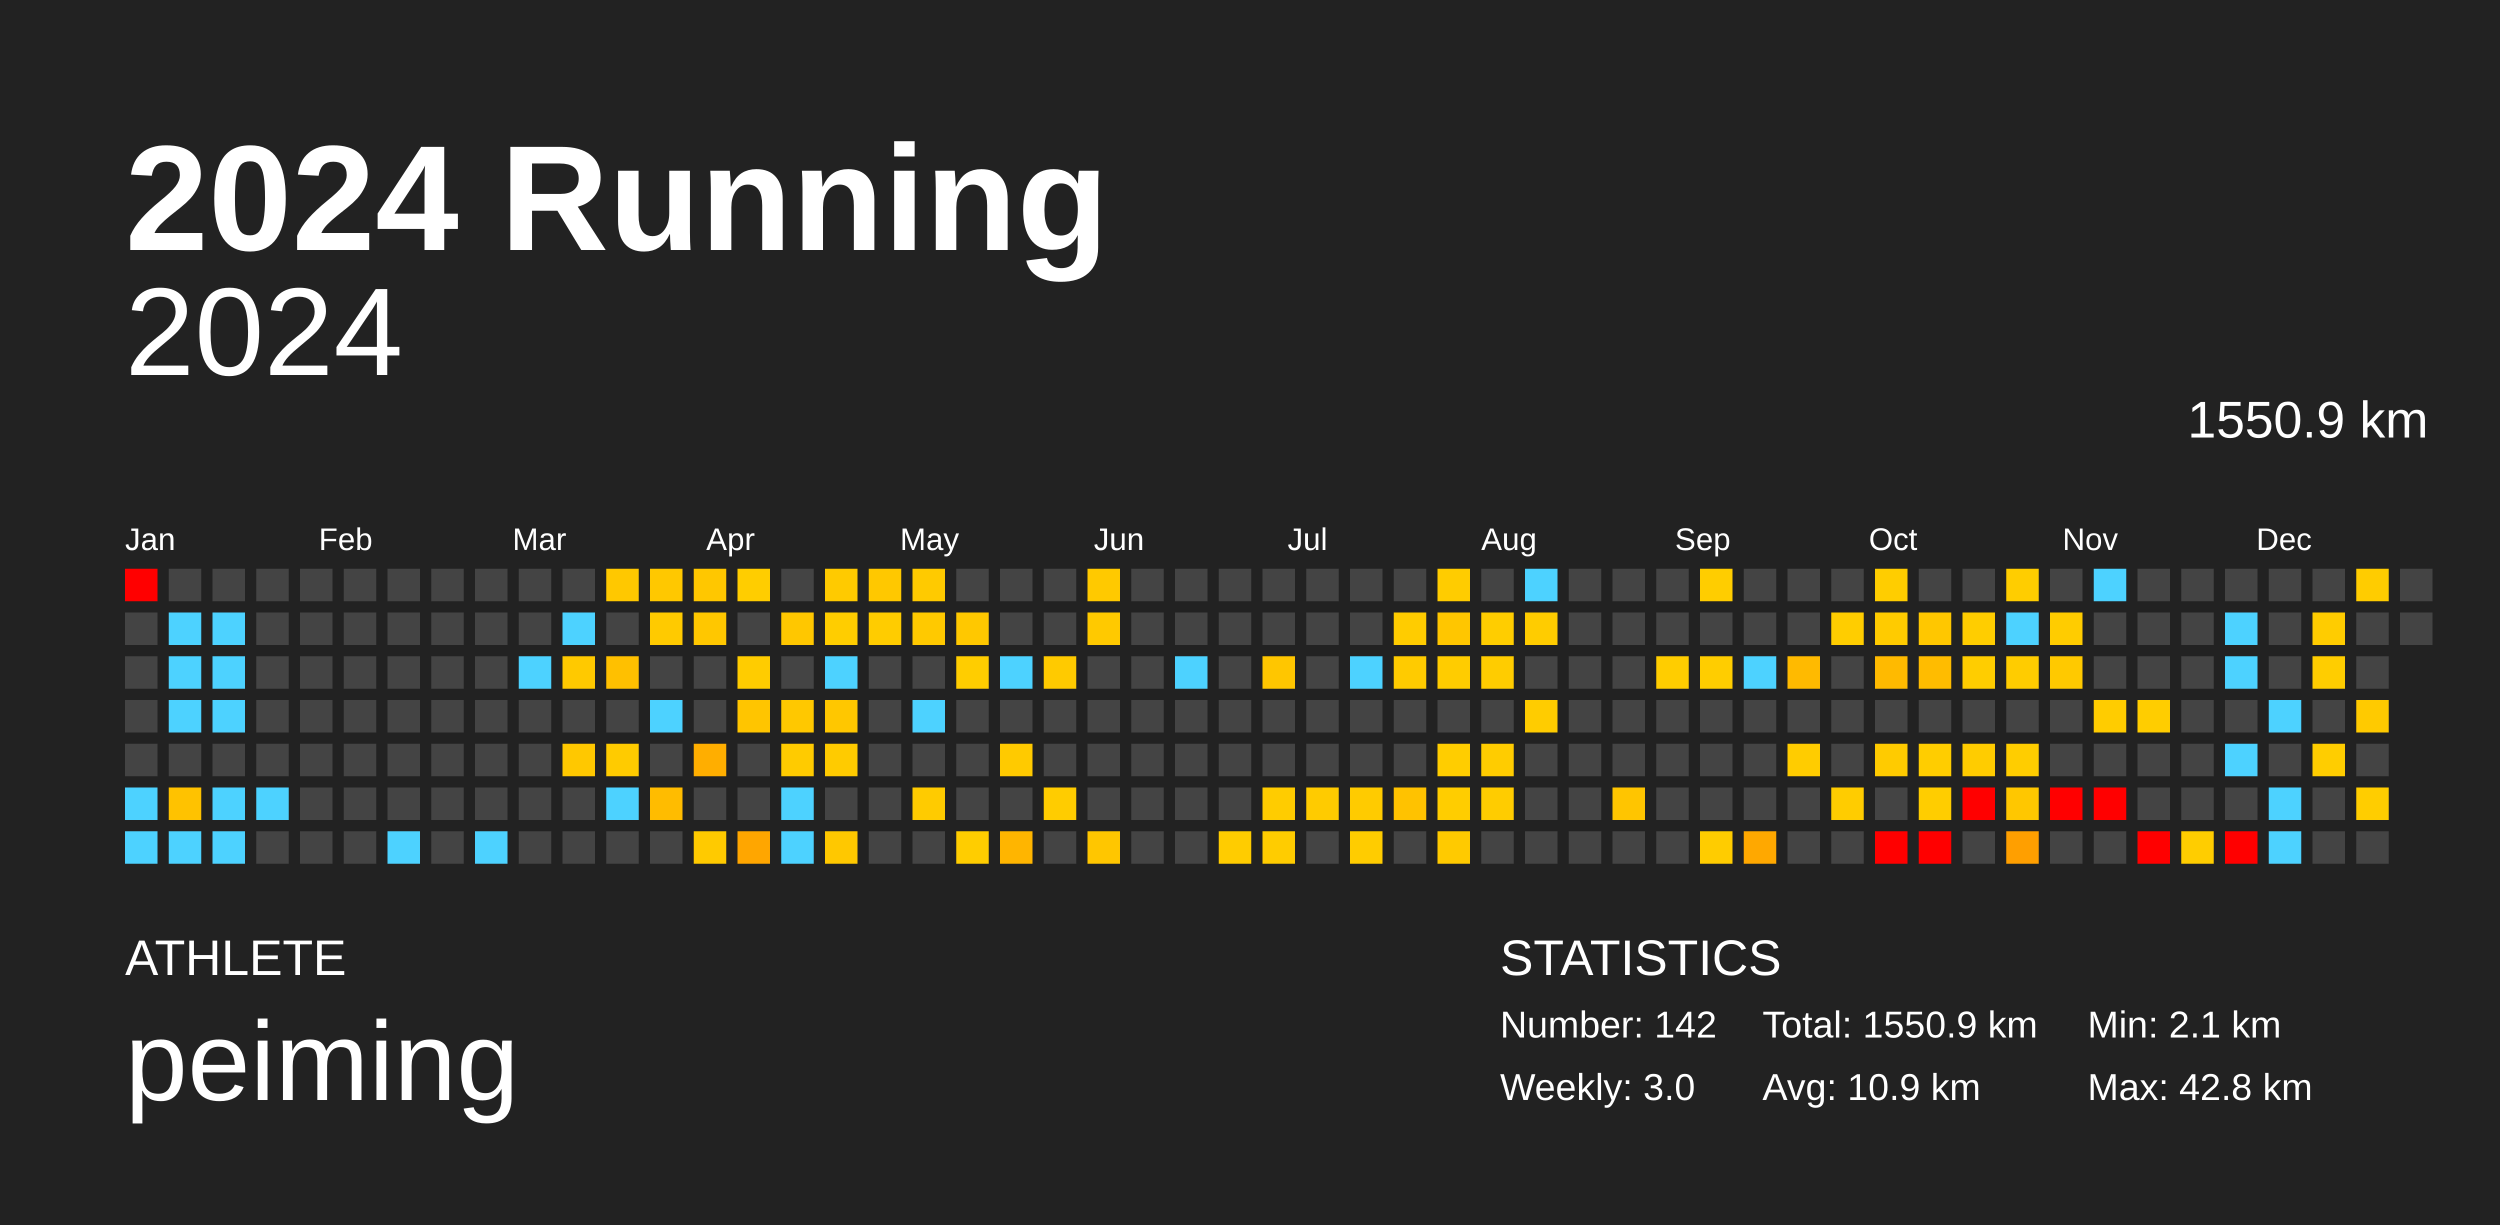
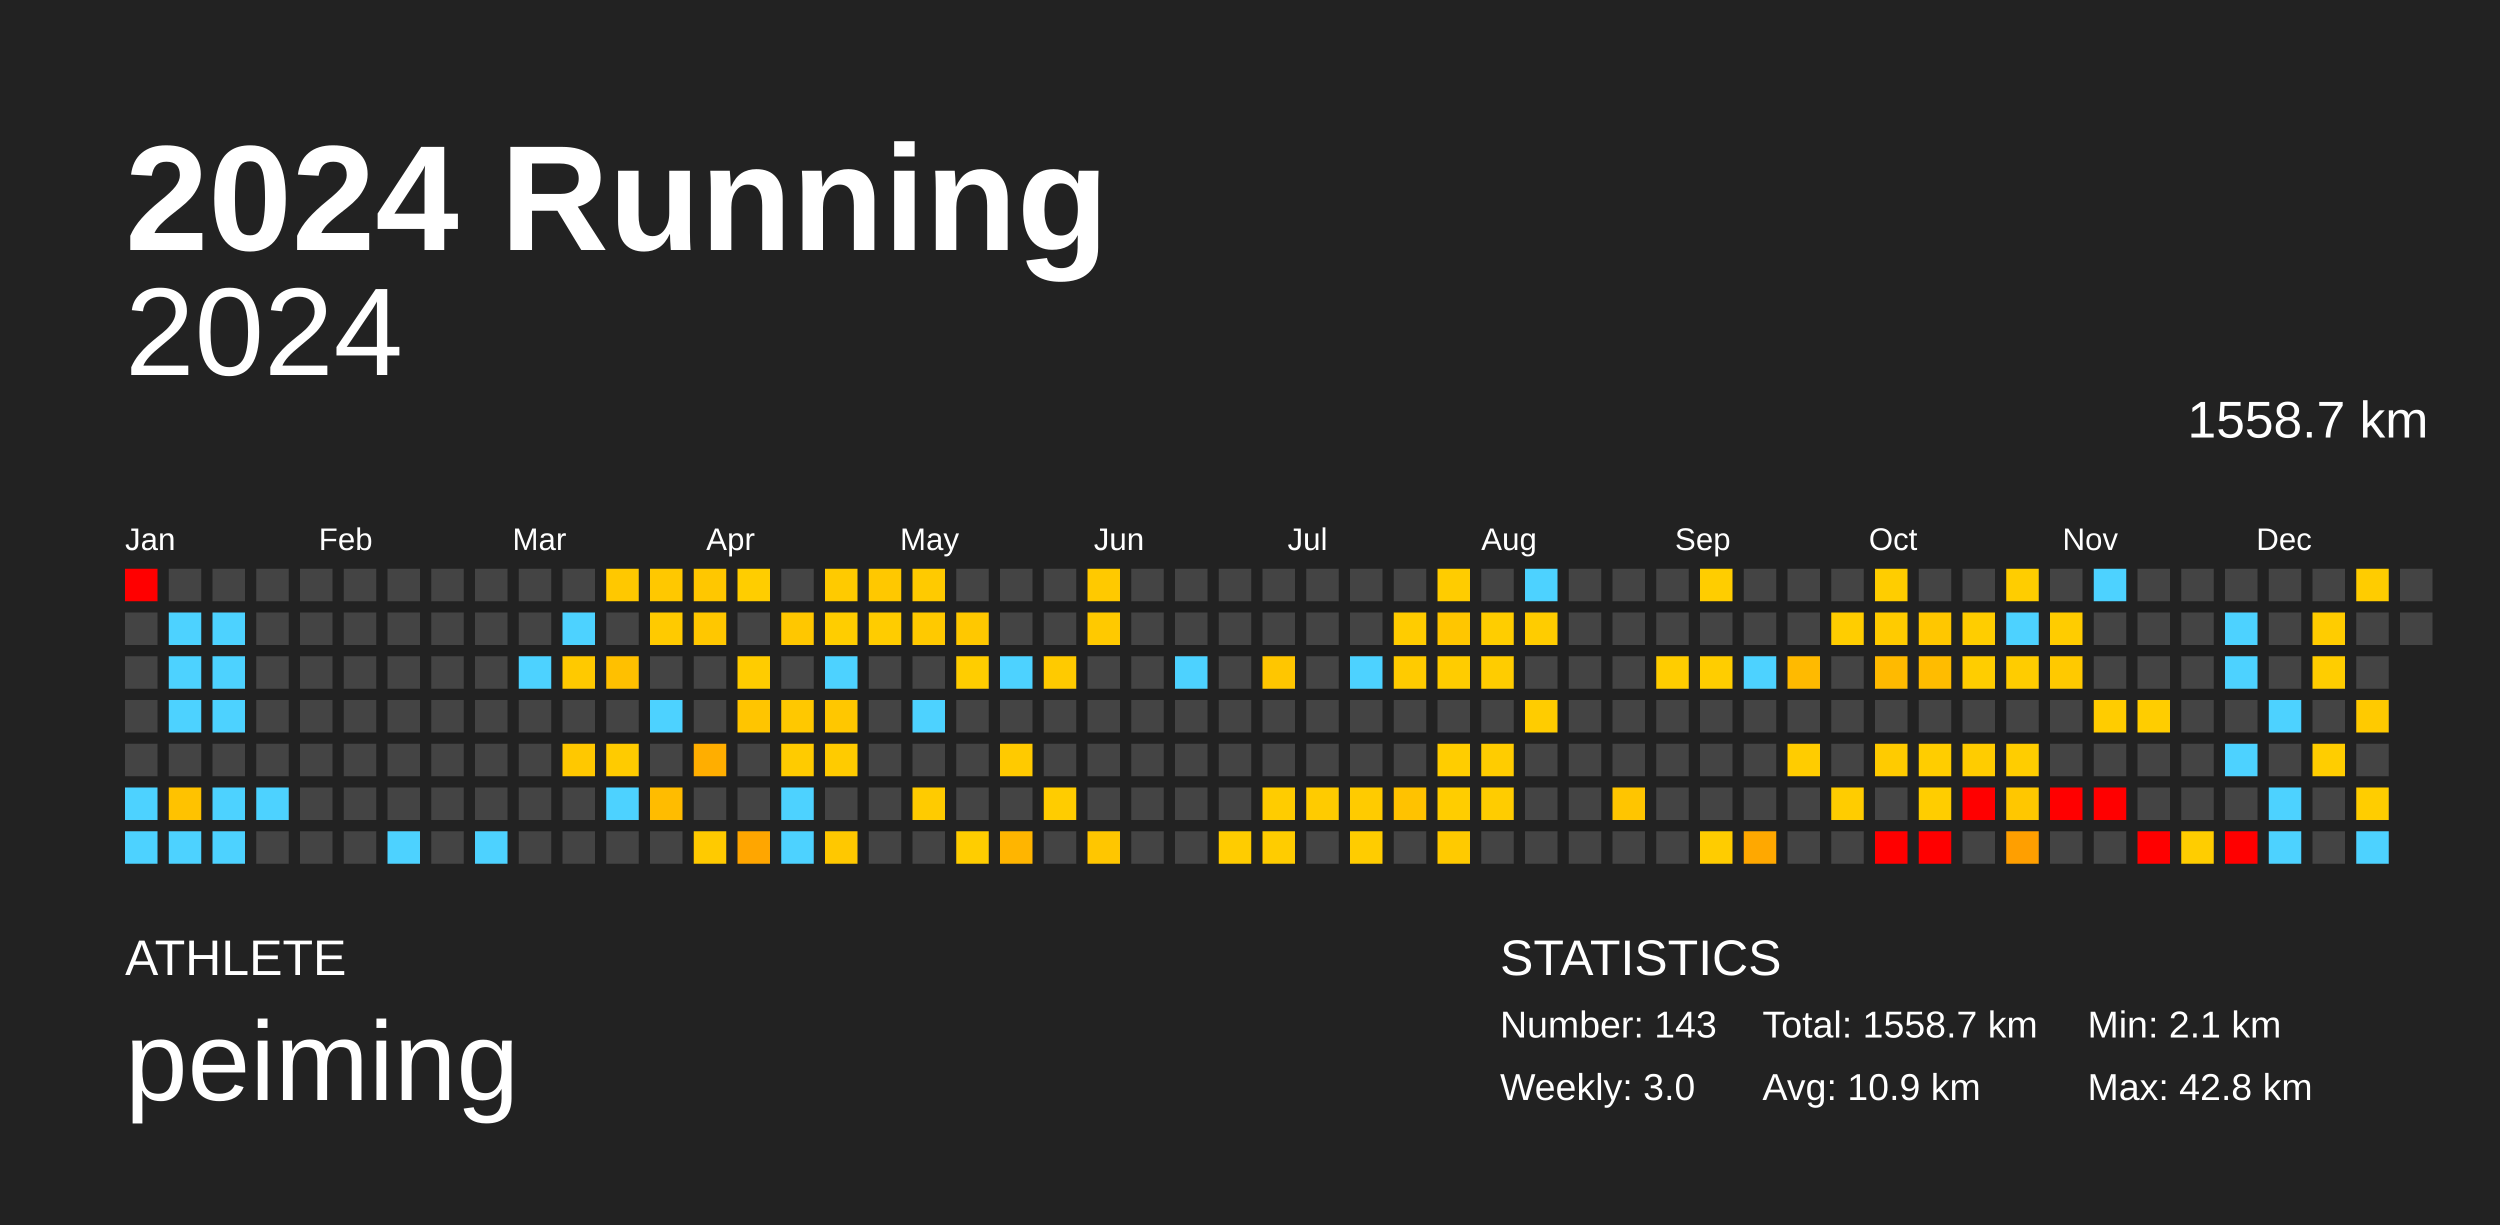
<svg xmlns="http://www.w3.org/2000/svg" baseProfile="full" height="98mm" version="1.1" viewBox="0,0,200,98" width="200mm">
  <defs />
  <rect fill="#222222" height="98" width="200" x="0" y="0" />
  <text fill="#FFFFFF" style="font-size:12px; font-family:Arial; font-weight:bold;" x="10" y="20">2024 Running</text>
  <text fill="#FFFFFF" style="font-size:4px; font-family:Arial" x="10" y="78">ATHLETE</text>
  <text fill="#FFFFFF" style="font-size:9px; font-family:Arial" x="10" y="88">peiming</text>
  <text fill="#FFFFFF" style="font-size:4px; font-family:Arial" x="120" y="78">STATISTICS</text>
-   <text fill="#FFFFFF" style="font-size:3px; font-family:Arial" x="120" y="83">Number: 142</text>
+   <text fill="#FFFFFF" style="font-size:3px; font-family:Arial" x="120" y="83">Number: 143</text>
  <text fill="#FFFFFF" style="font-size:3px; font-family:Arial" x="120" y="88">Weekly: 3.0</text>
-   <text fill="#FFFFFF" style="font-size:3px; font-family:Arial" x="141" y="83">Total: 1550.9 km</text>
+   <text fill="#FFFFFF" style="font-size:3px; font-family:Arial" x="141" y="83">Total: 1558.7 km</text>
  <text fill="#FFFFFF" style="font-size:3px; font-family:Arial" x="141" y="88">Avg: 10.9 km</text>
  <text fill="#FFFFFF" style="font-size:3px; font-family:Arial" x="167" y="83">Min: 2.1 km</text>
  <text fill="#FFFFFF" style="font-size:3px; font-family:Arial" x="167" y="88">Max: 42.8 km</text>
  <text alignment-baseline="hanging" fill="#FFFFFF" style="font-size:10.0px; font-family:Arial;" x="10" y="30">2024</text>
-   <text alignment-baseline="hanging" fill="#FFFFFF" style="font-size:4.125px; font-family:Arial;" x="175" y="35">1550.9 km</text>
+   <text alignment-baseline="hanging" fill="#FFFFFF" style="font-size:4.125px; font-family:Arial;" x="175" y="35">1558.7 km</text>
  <text fill="#FFFFFF" style="font-size:2.5px; font-family:Arial" x="10.0" y="44">Jan</text>
  <text fill="#FFFFFF" style="font-size:2.5px; font-family:Arial" x="25.5" y="44">Feb</text>
  <text fill="#FFFFFF" style="font-size:2.5px; font-family:Arial" x="41.0" y="44">Mar</text>
  <text fill="#FFFFFF" style="font-size:2.5px; font-family:Arial" x="56.5" y="44">Apr</text>
  <text fill="#FFFFFF" style="font-size:2.5px; font-family:Arial" x="72.0" y="44">May</text>
  <text fill="#FFFFFF" style="font-size:2.5px; font-family:Arial" x="87.5" y="44">Jun</text>
  <text fill="#FFFFFF" style="font-size:2.5px; font-family:Arial" x="103.0" y="44">Jul</text>
  <text fill="#FFFFFF" style="font-size:2.5px; font-family:Arial" x="118.5" y="44">Aug</text>
  <text fill="#FFFFFF" style="font-size:2.5px; font-family:Arial" x="134.0" y="44">Sep</text>
  <text fill="#FFFFFF" style="font-size:2.5px; font-family:Arial" x="149.5" y="44">Oct</text>
  <text fill="#FFFFFF" style="font-size:2.5px; font-family:Arial" x="165.0" y="44">Nov</text>
  <text fill="#FFFFFF" style="font-size:2.5px; font-family:Arial" x="180.5" y="44">Dec</text>
  <rect fill="red" height="2.6" width="2.6" x="10.0" y="45.5" />
  <rect fill="#444444" height="2.6" width="2.6" x="10.0" y="49.0" />
  <rect fill="#444444" height="2.6" width="2.6" x="10.0" y="52.5" />
  <rect fill="#444444" height="2.6" width="2.6" x="10.0" y="56.0" />
  <rect fill="#444444" height="2.6" width="2.6" x="10.0" y="59.5" />
  <rect fill="#4dd2ff" height="2.6" width="2.6" x="10.0" y="63.0" />
  <rect fill="#4dd2ff" height="2.6" width="2.6" x="10.0" y="66.5" />
  <rect fill="#444444" height="2.6" width="2.6" x="13.5" y="45.5" />
  <rect fill="#4dd2ff" height="2.6" width="2.6" x="13.5" y="49.0" />
  <rect fill="#4dd2ff" height="2.6" width="2.6" x="13.5" y="52.5" />
  <rect fill="#4dd2ff" height="2.6" width="2.6" x="13.5" y="56.0" />
  <rect fill="#444444" height="2.6" width="2.6" x="13.5" y="59.5" />
  <rect fill="#ffc200" height="2.6" width="2.6" x="13.5" y="63.0" />
  <rect fill="#4dd2ff" height="2.6" width="2.6" x="13.5" y="66.5" />
  <rect fill="#444444" height="2.6" width="2.6" x="17.0" y="45.5" />
  <rect fill="#4dd2ff" height="2.6" width="2.6" x="17.0" y="49.0" />
  <rect fill="#4dd2ff" height="2.6" width="2.6" x="17.0" y="52.5" />
  <rect fill="#4dd2ff" height="2.6" width="2.6" x="17.0" y="56.0" />
  <rect fill="#444444" height="2.6" width="2.6" x="17.0" y="59.5" />
  <rect fill="#4dd2ff" height="2.6" width="2.6" x="17.0" y="63.0" />
  <rect fill="#4dd2ff" height="2.6" width="2.6" x="17.0" y="66.5" />
  <rect fill="#444444" height="2.6" width="2.6" x="20.5" y="45.5" />
  <rect fill="#444444" height="2.6" width="2.6" x="20.5" y="49.0" />
  <rect fill="#444444" height="2.6" width="2.6" x="20.5" y="52.5" />
  <rect fill="#444444" height="2.6" width="2.6" x="20.5" y="56.0" />
  <rect fill="#444444" height="2.6" width="2.6" x="20.5" y="59.5" />
  <rect fill="#4dd2ff" height="2.6" width="2.6" x="20.5" y="63.0" />
  <rect fill="#444444" height="2.6" width="2.6" x="20.5" y="66.5" />
  <rect fill="#444444" height="2.6" width="2.6" x="24.0" y="45.5" />
  <rect fill="#444444" height="2.6" width="2.6" x="24.0" y="49.0" />
  <rect fill="#444444" height="2.6" width="2.6" x="24.0" y="52.5" />
  <rect fill="#444444" height="2.6" width="2.6" x="24.0" y="56.0" />
  <rect fill="#444444" height="2.6" width="2.6" x="24.0" y="59.5" />
  <rect fill="#444444" height="2.6" width="2.6" x="24.0" y="63.0" />
  <rect fill="#444444" height="2.6" width="2.6" x="24.0" y="66.5" />
  <rect fill="#444444" height="2.6" width="2.6" x="27.5" y="45.5" />
  <rect fill="#444444" height="2.6" width="2.6" x="27.5" y="49.0" />
  <rect fill="#444444" height="2.6" width="2.6" x="27.5" y="52.5" />
  <rect fill="#444444" height="2.6" width="2.6" x="27.5" y="56.0" />
  <rect fill="#444444" height="2.6" width="2.6" x="27.5" y="59.5" />
  <rect fill="#444444" height="2.6" width="2.6" x="27.5" y="63.0" />
  <rect fill="#444444" height="2.6" width="2.6" x="27.5" y="66.5" />
  <rect fill="#444444" height="2.6" width="2.6" x="31.0" y="45.5" />
  <rect fill="#444444" height="2.6" width="2.6" x="31.0" y="49.0" />
  <rect fill="#444444" height="2.6" width="2.6" x="31.0" y="52.5" />
  <rect fill="#444444" height="2.6" width="2.6" x="31.0" y="56.0" />
  <rect fill="#444444" height="2.6" width="2.6" x="31.0" y="59.5" />
  <rect fill="#444444" height="2.6" width="2.6" x="31.0" y="63.0" />
  <rect fill="#4dd2ff" height="2.6" width="2.6" x="31.0" y="66.5" />
  <rect fill="#444444" height="2.6" width="2.6" x="34.5" y="45.5" />
  <rect fill="#444444" height="2.6" width="2.6" x="34.5" y="49.0" />
  <rect fill="#444444" height="2.6" width="2.6" x="34.5" y="52.5" />
  <rect fill="#444444" height="2.6" width="2.6" x="34.5" y="56.0" />
  <rect fill="#444444" height="2.6" width="2.6" x="34.5" y="59.5" />
  <rect fill="#444444" height="2.6" width="2.6" x="34.5" y="63.0" />
  <rect fill="#444444" height="2.6" width="2.6" x="34.5" y="66.5" />
  <rect fill="#444444" height="2.6" width="2.6" x="38.0" y="45.5" />
  <rect fill="#444444" height="2.6" width="2.6" x="38.0" y="49.0" />
  <rect fill="#444444" height="2.6" width="2.6" x="38.0" y="52.5" />
  <rect fill="#444444" height="2.6" width="2.6" x="38.0" y="56.0" />
  <rect fill="#444444" height="2.6" width="2.6" x="38.0" y="59.5" />
  <rect fill="#444444" height="2.6" width="2.6" x="38.0" y="63.0" />
  <rect fill="#4dd2ff" height="2.6" width="2.6" x="38.0" y="66.5" />
  <rect fill="#444444" height="2.6" width="2.6" x="41.5" y="45.5" />
  <rect fill="#444444" height="2.6" width="2.6" x="41.5" y="49.0" />
  <rect fill="#4dd2ff" height="2.6" width="2.6" x="41.5" y="52.5" />
  <rect fill="#444444" height="2.6" width="2.6" x="41.5" y="56.0" />
  <rect fill="#444444" height="2.6" width="2.6" x="41.5" y="59.5" />
  <rect fill="#444444" height="2.6" width="2.6" x="41.5" y="63.0" />
  <rect fill="#444444" height="2.6" width="2.6" x="41.5" y="66.5" />
  <rect fill="#444444" height="2.6" width="2.6" x="45.0" y="45.5" />
  <rect fill="#4dd2ff" height="2.6" width="2.6" x="45.0" y="49.0" />
  <rect fill="#ffc900" height="2.6" width="2.6" x="45.0" y="52.5" />
  <rect fill="#444444" height="2.6" width="2.6" x="45.0" y="56.0" />
  <rect fill="#ffc800" height="2.6" width="2.6" x="45.0" y="59.5" />
  <rect fill="#444444" height="2.6" width="2.6" x="45.0" y="63.0" />
  <rect fill="#444444" height="2.6" width="2.6" x="45.0" y="66.5" />
  <rect fill="#ffc800" height="2.6" width="2.6" x="48.5" y="45.5" />
  <rect fill="#444444" height="2.6" width="2.6" x="48.5" y="49.0" />
  <rect fill="#ffc000" height="2.6" width="2.6" x="48.5" y="52.5" />
  <rect fill="#444444" height="2.6" width="2.6" x="48.5" y="56.0" />
  <rect fill="#ffcb00" height="2.6" width="2.6" x="48.5" y="59.5" />
  <rect fill="#4dd2ff" height="2.6" width="2.6" x="48.5" y="63.0" />
  <rect fill="#444444" height="2.6" width="2.6" x="48.5" y="66.5" />
  <rect fill="#ffc800" height="2.6" width="2.6" x="52.0" y="45.5" />
  <rect fill="#ffca00" height="2.6" width="2.6" x="52.0" y="49.0" />
  <rect fill="#444444" height="2.6" width="2.6" x="52.0" y="52.5" />
  <rect fill="#4dd2ff" height="2.6" width="2.6" x="52.0" y="56.0" />
  <rect fill="#444444" height="2.6" width="2.6" x="52.0" y="59.5" />
  <rect fill="#ffbc00" height="2.6" width="2.6" x="52.0" y="63.0" />
  <rect fill="#444444" height="2.6" width="2.6" x="52.0" y="66.5" />
  <rect fill="#ffc700" height="2.6" width="2.6" x="55.5" y="45.5" />
  <rect fill="#ffc700" height="2.6" width="2.6" x="55.5" y="49.0" />
  <rect fill="#444444" height="2.6" width="2.6" x="55.5" y="52.5" />
  <rect fill="#444444" height="2.6" width="2.6" x="55.5" y="56.0" />
  <rect fill="#ffae00" height="2.6" width="2.6" x="55.5" y="59.5" />
  <rect fill="#444444" height="2.6" width="2.6" x="55.5" y="63.0" />
  <rect fill="#ffca00" height="2.6" width="2.6" x="55.5" y="66.5" />
  <rect fill="#ffcd00" height="2.6" width="2.6" x="59.0" y="45.5" />
  <rect fill="#444444" height="2.6" width="2.6" x="59.0" y="49.0" />
  <rect fill="#ffcc00" height="2.6" width="2.6" x="59.0" y="52.5" />
  <rect fill="#ffc500" height="2.6" width="2.6" x="59.0" y="56.0" />
  <rect fill="#444444" height="2.6" width="2.6" x="59.0" y="59.5" />
  <rect fill="#444444" height="2.6" width="2.6" x="59.0" y="63.0" />
  <rect fill="#ffa600" height="2.6" width="2.6" x="59.0" y="66.5" />
  <rect fill="#444444" height="2.6" width="2.6" x="62.5" y="45.5" />
  <rect fill="#ffc700" height="2.6" width="2.6" x="62.5" y="49.0" />
  <rect fill="#444444" height="2.6" width="2.6" x="62.5" y="52.5" />
  <rect fill="#ffc800" height="2.6" width="2.6" x="62.5" y="56.0" />
  <rect fill="#ffcb00" height="2.6" width="2.6" x="62.5" y="59.5" />
  <rect fill="#4dd2ff" height="2.6" width="2.6" x="62.5" y="63.0" />
  <rect fill="#4dd2ff" height="2.6" width="2.6" x="62.5" y="66.5" />
  <rect fill="#ffca00" height="2.6" width="2.6" x="66.0" y="45.5" />
  <rect fill="#ffcd00" height="2.6" width="2.6" x="66.0" y="49.0" />
  <rect fill="#4dd2ff" height="2.6" width="2.6" x="66.0" y="52.5" />
  <rect fill="#ffc700" height="2.6" width="2.6" x="66.0" y="56.0" />
  <rect fill="#ffcb00" height="2.6" width="2.6" x="66.0" y="59.5" />
  <rect fill="#444444" height="2.6" width="2.6" x="66.0" y="63.0" />
  <rect fill="#ffc800" height="2.6" width="2.6" x="66.0" y="66.5" />
  <rect fill="#ffc800" height="2.6" width="2.6" x="69.5" y="45.5" />
  <rect fill="#ffcc00" height="2.6" width="2.6" x="69.5" y="49.0" />
  <rect fill="#444444" height="2.6" width="2.6" x="69.5" y="52.5" />
  <rect fill="#444444" height="2.6" width="2.6" x="69.5" y="56.0" />
  <rect fill="#444444" height="2.6" width="2.6" x="69.5" y="59.5" />
  <rect fill="#444444" height="2.6" width="2.6" x="69.5" y="63.0" />
  <rect fill="#444444" height="2.6" width="2.6" x="69.5" y="66.5" />
  <rect fill="#ffca00" height="2.6" width="2.6" x="73.0" y="45.5" />
  <rect fill="#ffc900" height="2.6" width="2.6" x="73.0" y="49.0" />
  <rect fill="#444444" height="2.6" width="2.6" x="73.0" y="52.5" />
  <rect fill="#4dd2ff" height="2.6" width="2.6" x="73.0" y="56.0" />
  <rect fill="#444444" height="2.6" width="2.6" x="73.0" y="59.5" />
  <rect fill="#ffcb00" height="2.6" width="2.6" x="73.0" y="63.0" />
  <rect fill="#444444" height="2.6" width="2.6" x="73.0" y="66.5" />
  <rect fill="#444444" height="2.6" width="2.6" x="76.5" y="45.5" />
  <rect fill="#ffc800" height="2.6" width="2.6" x="76.5" y="49.0" />
  <rect fill="#ffcd00" height="2.6" width="2.6" x="76.5" y="52.5" />
  <rect fill="#444444" height="2.6" width="2.6" x="76.5" y="56.0" />
  <rect fill="#444444" height="2.6" width="2.6" x="76.5" y="59.5" />
  <rect fill="#444444" height="2.6" width="2.6" x="76.5" y="63.0" />
  <rect fill="#ffcd00" height="2.6" width="2.6" x="76.5" y="66.5" />
  <rect fill="#444444" height="2.6" width="2.6" x="80.0" y="45.5" />
  <rect fill="#444444" height="2.6" width="2.6" x="80.0" y="49.0" />
  <rect fill="#4dd2ff" height="2.6" width="2.6" x="80.0" y="52.5" />
  <rect fill="#444444" height="2.6" width="2.6" x="80.0" y="56.0" />
  <rect fill="#ffca00" height="2.6" width="2.6" x="80.0" y="59.5" />
  <rect fill="#444444" height="2.6" width="2.6" x="80.0" y="63.0" />
  <rect fill="#ffb500" height="2.6" width="2.6" x="80.0" y="66.5" />
  <rect fill="#444444" height="2.6" width="2.6" x="83.5" y="45.5" />
  <rect fill="#444444" height="2.6" width="2.6" x="83.5" y="49.0" />
  <rect fill="#ffca00" height="2.6" width="2.6" x="83.5" y="52.5" />
  <rect fill="#444444" height="2.6" width="2.6" x="83.5" y="56.0" />
  <rect fill="#444444" height="2.6" width="2.6" x="83.5" y="59.5" />
  <rect fill="#ffcc00" height="2.6" width="2.6" x="83.5" y="63.0" />
  <rect fill="#444444" height="2.6" width="2.6" x="83.5" y="66.5" />
  <rect fill="#ffc900" height="2.6" width="2.6" x="87.0" y="45.5" />
  <rect fill="#ffc900" height="2.6" width="2.6" x="87.0" y="49.0" />
  <rect fill="#444444" height="2.6" width="2.6" x="87.0" y="52.5" />
  <rect fill="#444444" height="2.6" width="2.6" x="87.0" y="56.0" />
  <rect fill="#444444" height="2.6" width="2.6" x="87.0" y="59.5" />
  <rect fill="#444444" height="2.6" width="2.6" x="87.0" y="63.0" />
  <rect fill="#ffc600" height="2.6" width="2.6" x="87.0" y="66.5" />
  <rect fill="#444444" height="2.6" width="2.6" x="90.5" y="45.5" />
  <rect fill="#444444" height="2.6" width="2.6" x="90.5" y="49.0" />
  <rect fill="#444444" height="2.6" width="2.6" x="90.5" y="52.5" />
  <rect fill="#444444" height="2.6" width="2.6" x="90.5" y="56.0" />
  <rect fill="#444444" height="2.6" width="2.6" x="90.5" y="59.5" />
  <rect fill="#444444" height="2.6" width="2.6" x="90.5" y="63.0" />
  <rect fill="#444444" height="2.6" width="2.6" x="90.5" y="66.5" />
  <rect fill="#444444" height="2.6" width="2.6" x="94.0" y="45.5" />
  <rect fill="#444444" height="2.6" width="2.6" x="94.0" y="49.0" />
  <rect fill="#4dd2ff" height="2.6" width="2.6" x="94.0" y="52.5" />
  <rect fill="#444444" height="2.6" width="2.6" x="94.0" y="56.0" />
  <rect fill="#444444" height="2.6" width="2.6" x="94.0" y="59.5" />
  <rect fill="#444444" height="2.6" width="2.6" x="94.0" y="63.0" />
  <rect fill="#444444" height="2.6" width="2.6" x="94.0" y="66.5" />
  <rect fill="#444444" height="2.6" width="2.6" x="97.5" y="45.5" />
  <rect fill="#444444" height="2.6" width="2.6" x="97.5" y="49.0" />
  <rect fill="#444444" height="2.6" width="2.6" x="97.5" y="52.5" />
  <rect fill="#444444" height="2.6" width="2.6" x="97.5" y="56.0" />
  <rect fill="#444444" height="2.6" width="2.6" x="97.5" y="59.5" />
  <rect fill="#444444" height="2.6" width="2.6" x="97.5" y="63.0" />
  <rect fill="#ffcc00" height="2.6" width="2.6" x="97.5" y="66.5" />
  <rect fill="#444444" height="2.6" width="2.6" x="101.0" y="45.5" />
  <rect fill="#444444" height="2.6" width="2.6" x="101.0" y="49.0" />
  <rect fill="#ffc600" height="2.6" width="2.6" x="101.0" y="52.5" />
  <rect fill="#444444" height="2.6" width="2.6" x="101.0" y="56.0" />
  <rect fill="#444444" height="2.6" width="2.6" x="101.0" y="59.5" />
  <rect fill="#ffcc00" height="2.6" width="2.6" x="101.0" y="63.0" />
  <rect fill="#ffcc00" height="2.6" width="2.6" x="101.0" y="66.5" />
  <rect fill="#444444" height="2.6" width="2.6" x="104.5" y="45.5" />
  <rect fill="#444444" height="2.6" width="2.6" x="104.5" y="49.0" />
  <rect fill="#444444" height="2.6" width="2.6" x="104.5" y="52.5" />
  <rect fill="#444444" height="2.6" width="2.6" x="104.5" y="56.0" />
  <rect fill="#444444" height="2.6" width="2.6" x="104.5" y="59.5" />
  <rect fill="#ffcb00" height="2.6" width="2.6" x="104.5" y="63.0" />
  <rect fill="#444444" height="2.6" width="2.6" x="104.5" y="66.5" />
  <rect fill="#444444" height="2.6" width="2.6" x="108.0" y="45.5" />
  <rect fill="#444444" height="2.6" width="2.6" x="108.0" y="49.0" />
  <rect fill="#4dd2ff" height="2.6" width="2.6" x="108.0" y="52.5" />
  <rect fill="#444444" height="2.6" width="2.6" x="108.0" y="56.0" />
  <rect fill="#444444" height="2.6" width="2.6" x="108.0" y="59.5" />
  <rect fill="#ffcb00" height="2.6" width="2.6" x="108.0" y="63.0" />
  <rect fill="#ffcc00" height="2.6" width="2.6" x="108.0" y="66.5" />
  <rect fill="#444444" height="2.6" width="2.6" x="111.5" y="45.5" />
  <rect fill="#ffcc00" height="2.6" width="2.6" x="111.5" y="49.0" />
  <rect fill="#ffcb00" height="2.6" width="2.6" x="111.5" y="52.5" />
  <rect fill="#444444" height="2.6" width="2.6" x="111.5" y="56.0" />
  <rect fill="#444444" height="2.6" width="2.6" x="111.5" y="59.5" />
  <rect fill="#ffc200" height="2.6" width="2.6" x="111.5" y="63.0" />
  <rect fill="#444444" height="2.6" width="2.6" x="111.5" y="66.5" />
  <rect fill="#ffcc00" height="2.6" width="2.6" x="115.0" y="45.5" />
  <rect fill="#ffc600" height="2.6" width="2.6" x="115.0" y="49.0" />
  <rect fill="#ffcc00" height="2.6" width="2.6" x="115.0" y="52.5" />
  <rect fill="#444444" height="2.6" width="2.6" x="115.0" y="56.0" />
  <rect fill="#ffcd00" height="2.6" width="2.6" x="115.0" y="59.5" />
  <rect fill="#ffcd00" height="2.6" width="2.6" x="115.0" y="63.0" />
  <rect fill="#ffca00" height="2.6" width="2.6" x="115.0" y="66.5" />
  <rect fill="#444444" height="2.6" width="2.6" x="118.5" y="45.5" />
  <rect fill="#ffcd00" height="2.6" width="2.6" x="118.5" y="49.0" />
  <rect fill="#ffcc00" height="2.6" width="2.6" x="118.5" y="52.5" />
  <rect fill="#444444" height="2.6" width="2.6" x="118.5" y="56.0" />
  <rect fill="#ffcc00" height="2.6" width="2.6" x="118.5" y="59.5" />
  <rect fill="#ffcc00" height="2.6" width="2.6" x="118.5" y="63.0" />
  <rect fill="#444444" height="2.6" width="2.6" x="118.5" y="66.5" />
  <rect fill="#4dd2ff" height="2.6" width="2.6" x="122.0" y="45.5" />
  <rect fill="#ffcc00" height="2.6" width="2.6" x="122.0" y="49.0" />
  <rect fill="#444444" height="2.6" width="2.6" x="122.0" y="52.5" />
  <rect fill="#ffcc00" height="2.6" width="2.6" x="122.0" y="56.0" />
  <rect fill="#444444" height="2.6" width="2.6" x="122.0" y="59.5" />
  <rect fill="#444444" height="2.6" width="2.6" x="122.0" y="63.0" />
  <rect fill="#444444" height="2.6" width="2.6" x="122.0" y="66.5" />
  <rect fill="#444444" height="2.6" width="2.6" x="125.5" y="45.5" />
  <rect fill="#444444" height="2.6" width="2.6" x="125.5" y="49.0" />
  <rect fill="#444444" height="2.6" width="2.6" x="125.5" y="52.5" />
  <rect fill="#444444" height="2.6" width="2.6" x="125.5" y="56.0" />
  <rect fill="#444444" height="2.6" width="2.6" x="125.5" y="59.5" />
  <rect fill="#444444" height="2.6" width="2.6" x="125.5" y="63.0" />
  <rect fill="#444444" height="2.6" width="2.6" x="125.5" y="66.5" />
  <rect fill="#444444" height="2.6" width="2.6" x="129.0" y="45.5" />
  <rect fill="#444444" height="2.6" width="2.6" x="129.0" y="49.0" />
  <rect fill="#444444" height="2.6" width="2.6" x="129.0" y="52.5" />
  <rect fill="#444444" height="2.6" width="2.6" x="129.0" y="56.0" />
  <rect fill="#444444" height="2.6" width="2.6" x="129.0" y="59.5" />
  <rect fill="#ffc500" height="2.6" width="2.6" x="129.0" y="63.0" />
  <rect fill="#444444" height="2.6" width="2.6" x="129.0" y="66.5" />
  <rect fill="#444444" height="2.6" width="2.6" x="132.5" y="45.5" />
  <rect fill="#444444" height="2.6" width="2.6" x="132.5" y="49.0" />
  <rect fill="#ffcd00" height="2.6" width="2.6" x="132.5" y="52.5" />
  <rect fill="#444444" height="2.6" width="2.6" x="132.5" y="56.0" />
  <rect fill="#444444" height="2.6" width="2.6" x="132.5" y="59.5" />
  <rect fill="#444444" height="2.6" width="2.6" x="132.5" y="63.0" />
  <rect fill="#444444" height="2.6" width="2.6" x="132.5" y="66.5" />
  <rect fill="#ffcd00" height="2.6" width="2.6" x="136.0" y="45.5" />
  <rect fill="#444444" height="2.6" width="2.6" x="136.0" y="49.0" />
  <rect fill="#ffcd00" height="2.6" width="2.6" x="136.0" y="52.5" />
  <rect fill="#444444" height="2.6" width="2.6" x="136.0" y="56.0" />
  <rect fill="#444444" height="2.6" width="2.6" x="136.0" y="59.5" />
  <rect fill="#444444" height="2.6" width="2.6" x="136.0" y="63.0" />
  <rect fill="#ffcc00" height="2.6" width="2.6" x="136.0" y="66.5" />
  <rect fill="#444444" height="2.6" width="2.6" x="139.5" y="45.5" />
  <rect fill="#444444" height="2.6" width="2.6" x="139.5" y="49.0" />
  <rect fill="#4dd2ff" height="2.6" width="2.6" x="139.5" y="52.5" />
  <rect fill="#444444" height="2.6" width="2.6" x="139.5" y="56.0" />
  <rect fill="#444444" height="2.6" width="2.6" x="139.5" y="59.5" />
  <rect fill="#444444" height="2.6" width="2.6" x="139.5" y="63.0" />
  <rect fill="#ffa800" height="2.6" width="2.6" x="139.5" y="66.5" />
  <rect fill="#444444" height="2.6" width="2.6" x="143.0" y="45.5" />
  <rect fill="#444444" height="2.6" width="2.6" x="143.0" y="49.0" />
  <rect fill="#ffba00" height="2.6" width="2.6" x="143.0" y="52.5" />
  <rect fill="#444444" height="2.6" width="2.6" x="143.0" y="56.0" />
  <rect fill="#ffcc00" height="2.6" width="2.6" x="143.0" y="59.5" />
  <rect fill="#444444" height="2.6" width="2.6" x="143.0" y="63.0" />
  <rect fill="#444444" height="2.6" width="2.6" x="143.0" y="66.5" />
  <rect fill="#444444" height="2.6" width="2.6" x="146.5" y="45.5" />
  <rect fill="#ffcd00" height="2.6" width="2.6" x="146.5" y="49.0" />
  <rect fill="#444444" height="2.6" width="2.6" x="146.5" y="52.5" />
  <rect fill="#444444" height="2.6" width="2.6" x="146.5" y="56.0" />
  <rect fill="#444444" height="2.6" width="2.6" x="146.5" y="59.5" />
  <rect fill="#ffcc00" height="2.6" width="2.6" x="146.5" y="63.0" />
  <rect fill="#444444" height="2.6" width="2.6" x="146.5" y="66.5" />
  <rect fill="#ffcd00" height="2.6" width="2.6" x="150.0" y="45.5" />
  <rect fill="#ffcb00" height="2.6" width="2.6" x="150.0" y="49.0" />
  <rect fill="#ffba00" height="2.6" width="2.6" x="150.0" y="52.5" />
  <rect fill="#444444" height="2.6" width="2.6" x="150.0" y="56.0" />
  <rect fill="#ffcb00" height="2.6" width="2.6" x="150.0" y="59.5" />
  <rect fill="#444444" height="2.6" width="2.6" x="150.0" y="63.0" />
  <rect fill="red" height="2.6" width="2.6" x="150.0" y="66.5" />
  <rect fill="#444444" height="2.6" width="2.6" x="153.5" y="45.5" />
  <rect fill="#ffc700" height="2.6" width="2.6" x="153.5" y="49.0" />
  <rect fill="#ffbc00" height="2.6" width="2.6" x="153.5" y="52.5" />
  <rect fill="#444444" height="2.6" width="2.6" x="153.5" y="56.0" />
  <rect fill="#ffcd00" height="2.6" width="2.6" x="153.5" y="59.5" />
  <rect fill="#ffcd00" height="2.6" width="2.6" x="153.5" y="63.0" />
  <rect fill="red" height="2.6" width="2.6" x="153.5" y="66.5" />
  <rect fill="#444444" height="2.6" width="2.6" x="157.0" y="45.5" />
  <rect fill="#ffcd00" height="2.6" width="2.6" x="157.0" y="49.0" />
  <rect fill="#ffcd00" height="2.6" width="2.6" x="157.0" y="52.5" />
  <rect fill="#444444" height="2.6" width="2.6" x="157.0" y="56.0" />
  <rect fill="#ffcc00" height="2.6" width="2.6" x="157.0" y="59.5" />
  <rect fill="red" height="2.6" width="2.6" x="157.0" y="63.0" />
  <rect fill="#444444" height="2.6" width="2.6" x="157.0" y="66.5" />
  <rect fill="#ffcd00" height="2.6" width="2.6" x="160.5" y="45.5" />
  <rect fill="#4dd2ff" height="2.6" width="2.6" x="160.5" y="49.0" />
  <rect fill="#ffcc00" height="2.6" width="2.6" x="160.5" y="52.5" />
  <rect fill="#444444" height="2.6" width="2.6" x="160.5" y="56.0" />
  <rect fill="#ffcd00" height="2.6" width="2.6" x="160.5" y="59.5" />
  <rect fill="#ffc700" height="2.6" width="2.6" x="160.5" y="63.0" />
  <rect fill="#ff9f00" height="2.6" width="2.6" x="160.5" y="66.5" />
  <rect fill="#444444" height="2.6" width="2.6" x="164.0" y="45.5" />
  <rect fill="#ffcc00" height="2.6" width="2.6" x="164.0" y="49.0" />
  <rect fill="#ffc900" height="2.6" width="2.6" x="164.0" y="52.5" />
  <rect fill="#444444" height="2.6" width="2.6" x="164.0" y="56.0" />
  <rect fill="#444444" height="2.6" width="2.6" x="164.0" y="59.5" />
  <rect fill="red" height="2.6" width="2.6" x="164.0" y="63.0" />
  <rect fill="#444444" height="2.6" width="2.6" x="164.0" y="66.5" />
  <rect fill="#4dd2ff" height="2.6" width="2.6" x="167.5" y="45.5" />
  <rect fill="#444444" height="2.6" width="2.6" x="167.5" y="49.0" />
  <rect fill="#444444" height="2.6" width="2.6" x="167.5" y="52.5" />
  <rect fill="#ffcc00" height="2.6" width="2.6" x="167.5" y="56.0" />
  <rect fill="#444444" height="2.6" width="2.6" x="167.5" y="59.5" />
  <rect fill="red" height="2.6" width="2.6" x="167.5" y="63.0" />
  <rect fill="#444444" height="2.6" width="2.6" x="167.5" y="66.5" />
  <rect fill="#444444" height="2.6" width="2.6" x="171.0" y="45.5" />
  <rect fill="#444444" height="2.6" width="2.6" x="171.0" y="49.0" />
  <rect fill="#444444" height="2.6" width="2.6" x="171.0" y="52.5" />
  <rect fill="#ffcd00" height="2.6" width="2.6" x="171.0" y="56.0" />
  <rect fill="#444444" height="2.6" width="2.6" x="171.0" y="59.5" />
  <rect fill="#444444" height="2.6" width="2.6" x="171.0" y="63.0" />
  <rect fill="red" height="2.6" width="2.6" x="171.0" y="66.5" />
  <rect fill="#444444" height="2.6" width="2.6" x="174.5" y="45.5" />
  <rect fill="#444444" height="2.6" width="2.6" x="174.5" y="49.0" />
  <rect fill="#444444" height="2.6" width="2.6" x="174.5" y="52.5" />
  <rect fill="#444444" height="2.6" width="2.6" x="174.5" y="56.0" />
  <rect fill="#444444" height="2.6" width="2.6" x="174.5" y="59.5" />
  <rect fill="#444444" height="2.6" width="2.6" x="174.5" y="63.0" />
  <rect fill="#ffcd00" height="2.6" width="2.6" x="174.5" y="66.5" />
  <rect fill="#444444" height="2.6" width="2.6" x="178.0" y="45.5" />
  <rect fill="#4dd2ff" height="2.6" width="2.6" x="178.0" y="49.0" />
  <rect fill="#4dd2ff" height="2.6" width="2.6" x="178.0" y="52.5" />
  <rect fill="#444444" height="2.6" width="2.6" x="178.0" y="56.0" />
  <rect fill="#4dd2ff" height="2.6" width="2.6" x="178.0" y="59.5" />
  <rect fill="#444444" height="2.6" width="2.6" x="178.0" y="63.0" />
  <rect fill="red" height="2.6" width="2.6" x="178.0" y="66.5" />
  <rect fill="#444444" height="2.6" width="2.6" x="181.5" y="45.5" />
  <rect fill="#444444" height="2.6" width="2.6" x="181.5" y="49.0" />
  <rect fill="#444444" height="2.6" width="2.6" x="181.5" y="52.5" />
  <rect fill="#4dd2ff" height="2.6" width="2.6" x="181.5" y="56.0" />
  <rect fill="#444444" height="2.6" width="2.6" x="181.5" y="59.5" />
  <rect fill="#4dd2ff" height="2.6" width="2.6" x="181.5" y="63.0" />
  <rect fill="#4dd2ff" height="2.6" width="2.6" x="181.5" y="66.5" />
  <rect fill="#444444" height="2.6" width="2.6" x="185.0" y="45.5" />
  <rect fill="#ffcc00" height="2.6" width="2.6" x="185.0" y="49.0" />
  <rect fill="#ffcd00" height="2.6" width="2.6" x="185.0" y="52.5" />
  <rect fill="#444444" height="2.6" width="2.6" x="185.0" y="56.0" />
  <rect fill="#ffcd00" height="2.6" width="2.6" x="185.0" y="59.5" />
  <rect fill="#444444" height="2.6" width="2.6" x="185.0" y="63.0" />
  <rect fill="#444444" height="2.6" width="2.6" x="185.0" y="66.5" />
  <rect fill="#ffcc00" height="2.6" width="2.6" x="188.5" y="45.5" />
  <rect fill="#444444" height="2.6" width="2.6" x="188.5" y="49.0" />
  <rect fill="#444444" height="2.6" width="2.6" x="188.5" y="52.5" />
  <rect fill="#ffca00" height="2.6" width="2.6" x="188.5" y="56.0" />
  <rect fill="#444444" height="2.6" width="2.6" x="188.5" y="59.5" />
  <rect fill="#ffcd00" height="2.6" width="2.6" x="188.5" y="63.0" />
-   <rect fill="#444444" height="2.6" width="2.6" x="188.5" y="66.5" />
+   <rect fill="#4dd2ff" height="2.6" width="2.6" x="188.5" y="66.5" />
  <rect fill="#444444" height="2.6" width="2.6" x="192.0" y="45.5" />
  <rect fill="#444444" height="2.6" width="2.6" x="192.0" y="49.0" />
</svg>
